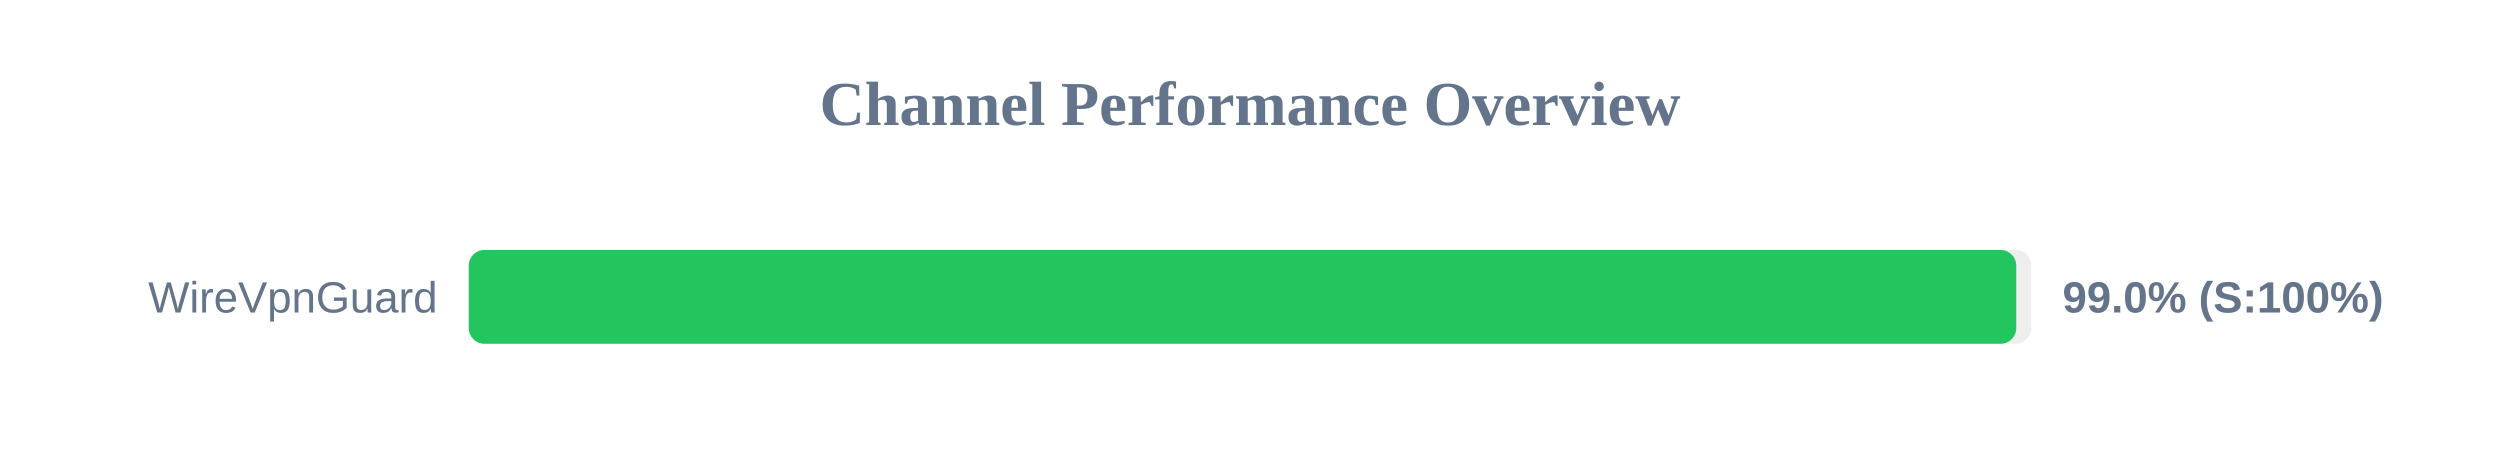
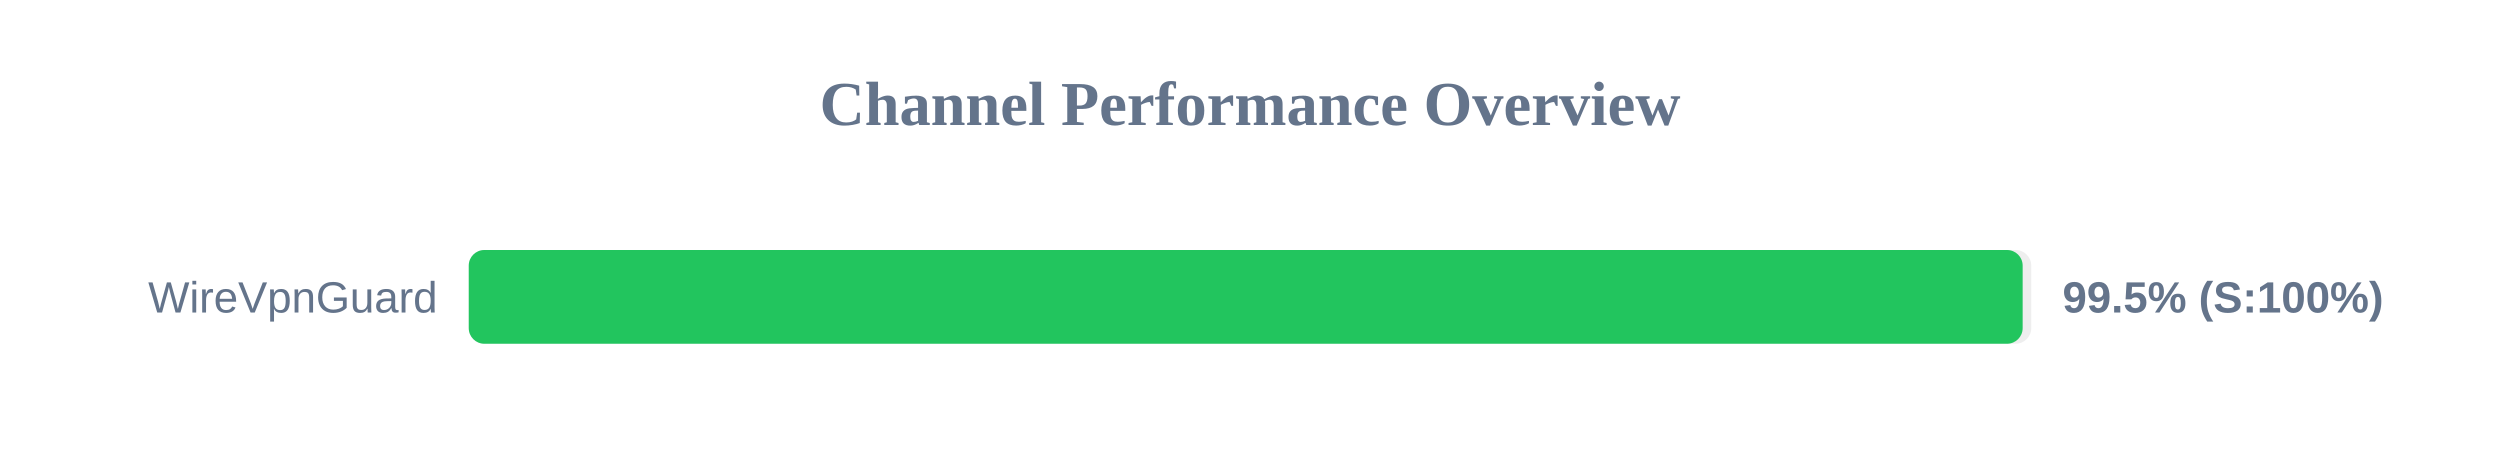
<svg xmlns="http://www.w3.org/2000/svg" width="800" height="150" version="1.1">
  <style>
        .row { font: 14px Arial; fill: #64748b; }
        .score { font: bold 14px Arial; fill: #64748b; }
    </style>
  <text x="400" y="40" text-anchor="middle" font-size="20px" font-weight="bold" fill="#64748b">Channel Performance Overview</text>
  <rect x="150" y="80" width="500" height="30" fill="#eee" rx="5" />
-   <rect x="150" y="80" width="495.2" height="30" fill="#22c55e" rx="5" />
+   <rect x="150" y="80" width="497.25" height="30" fill="#22c55e" rx="5" />
  <text x="140" y="100" text-anchor="end" class="row">WireVpnGuard</text>
-   <text x="660" y="100" text-anchor="start" class="score">99.0% (S:100%)</text>
+   <text x="660" y="100" text-anchor="start" class="score">99.5% (S:100%)</text>
</svg>
